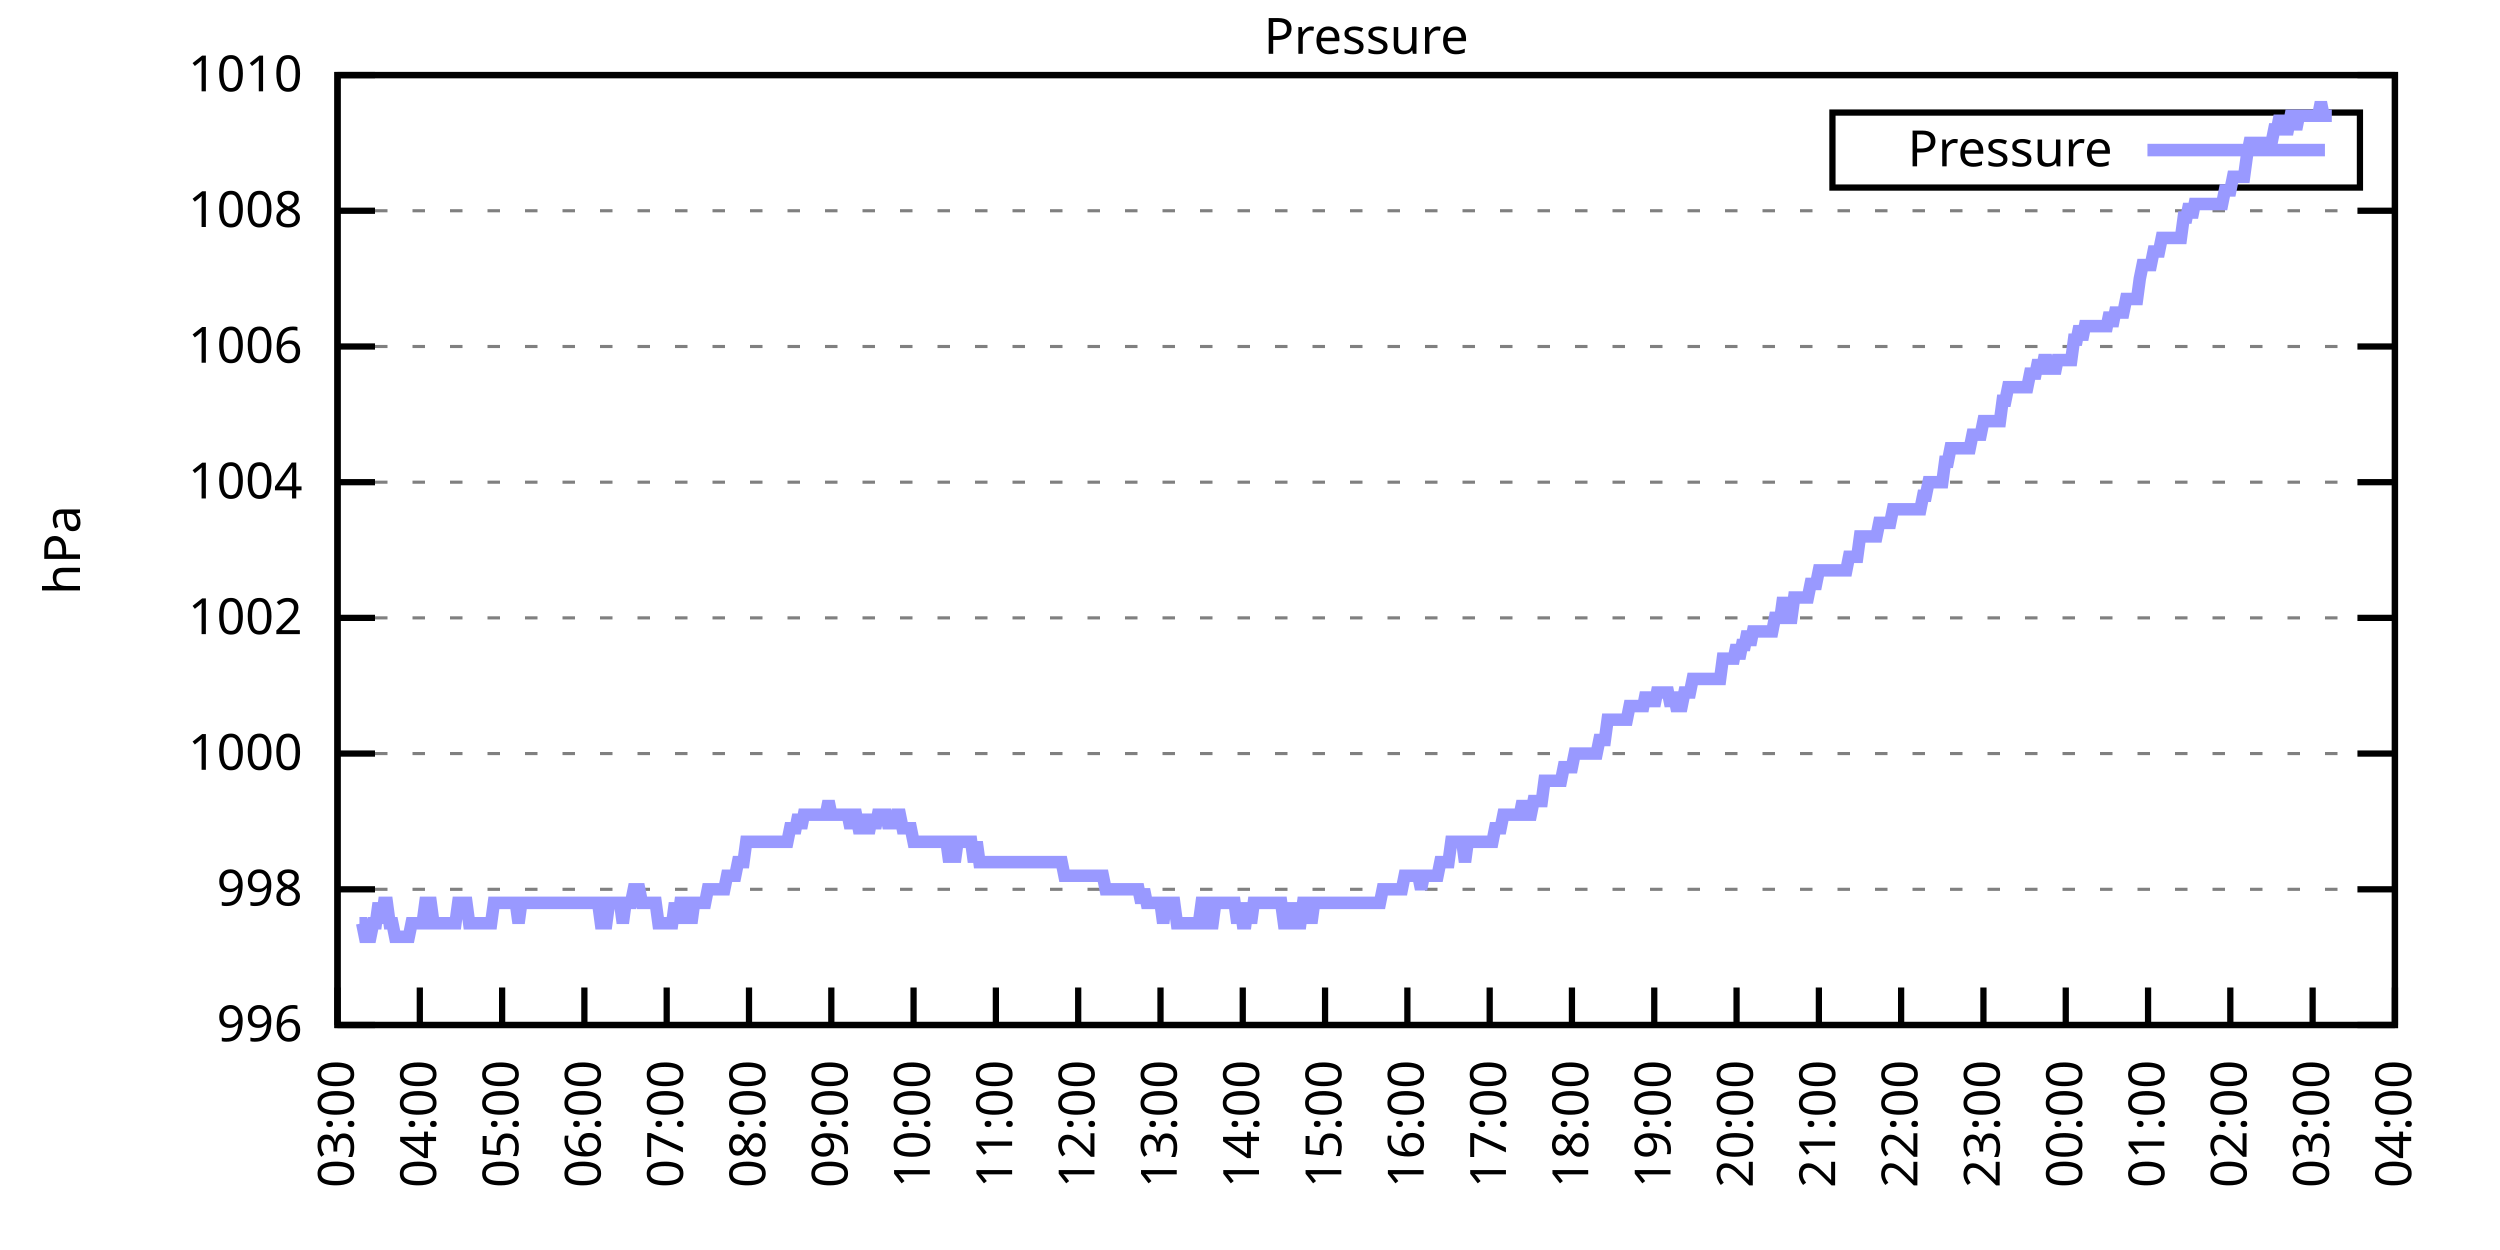
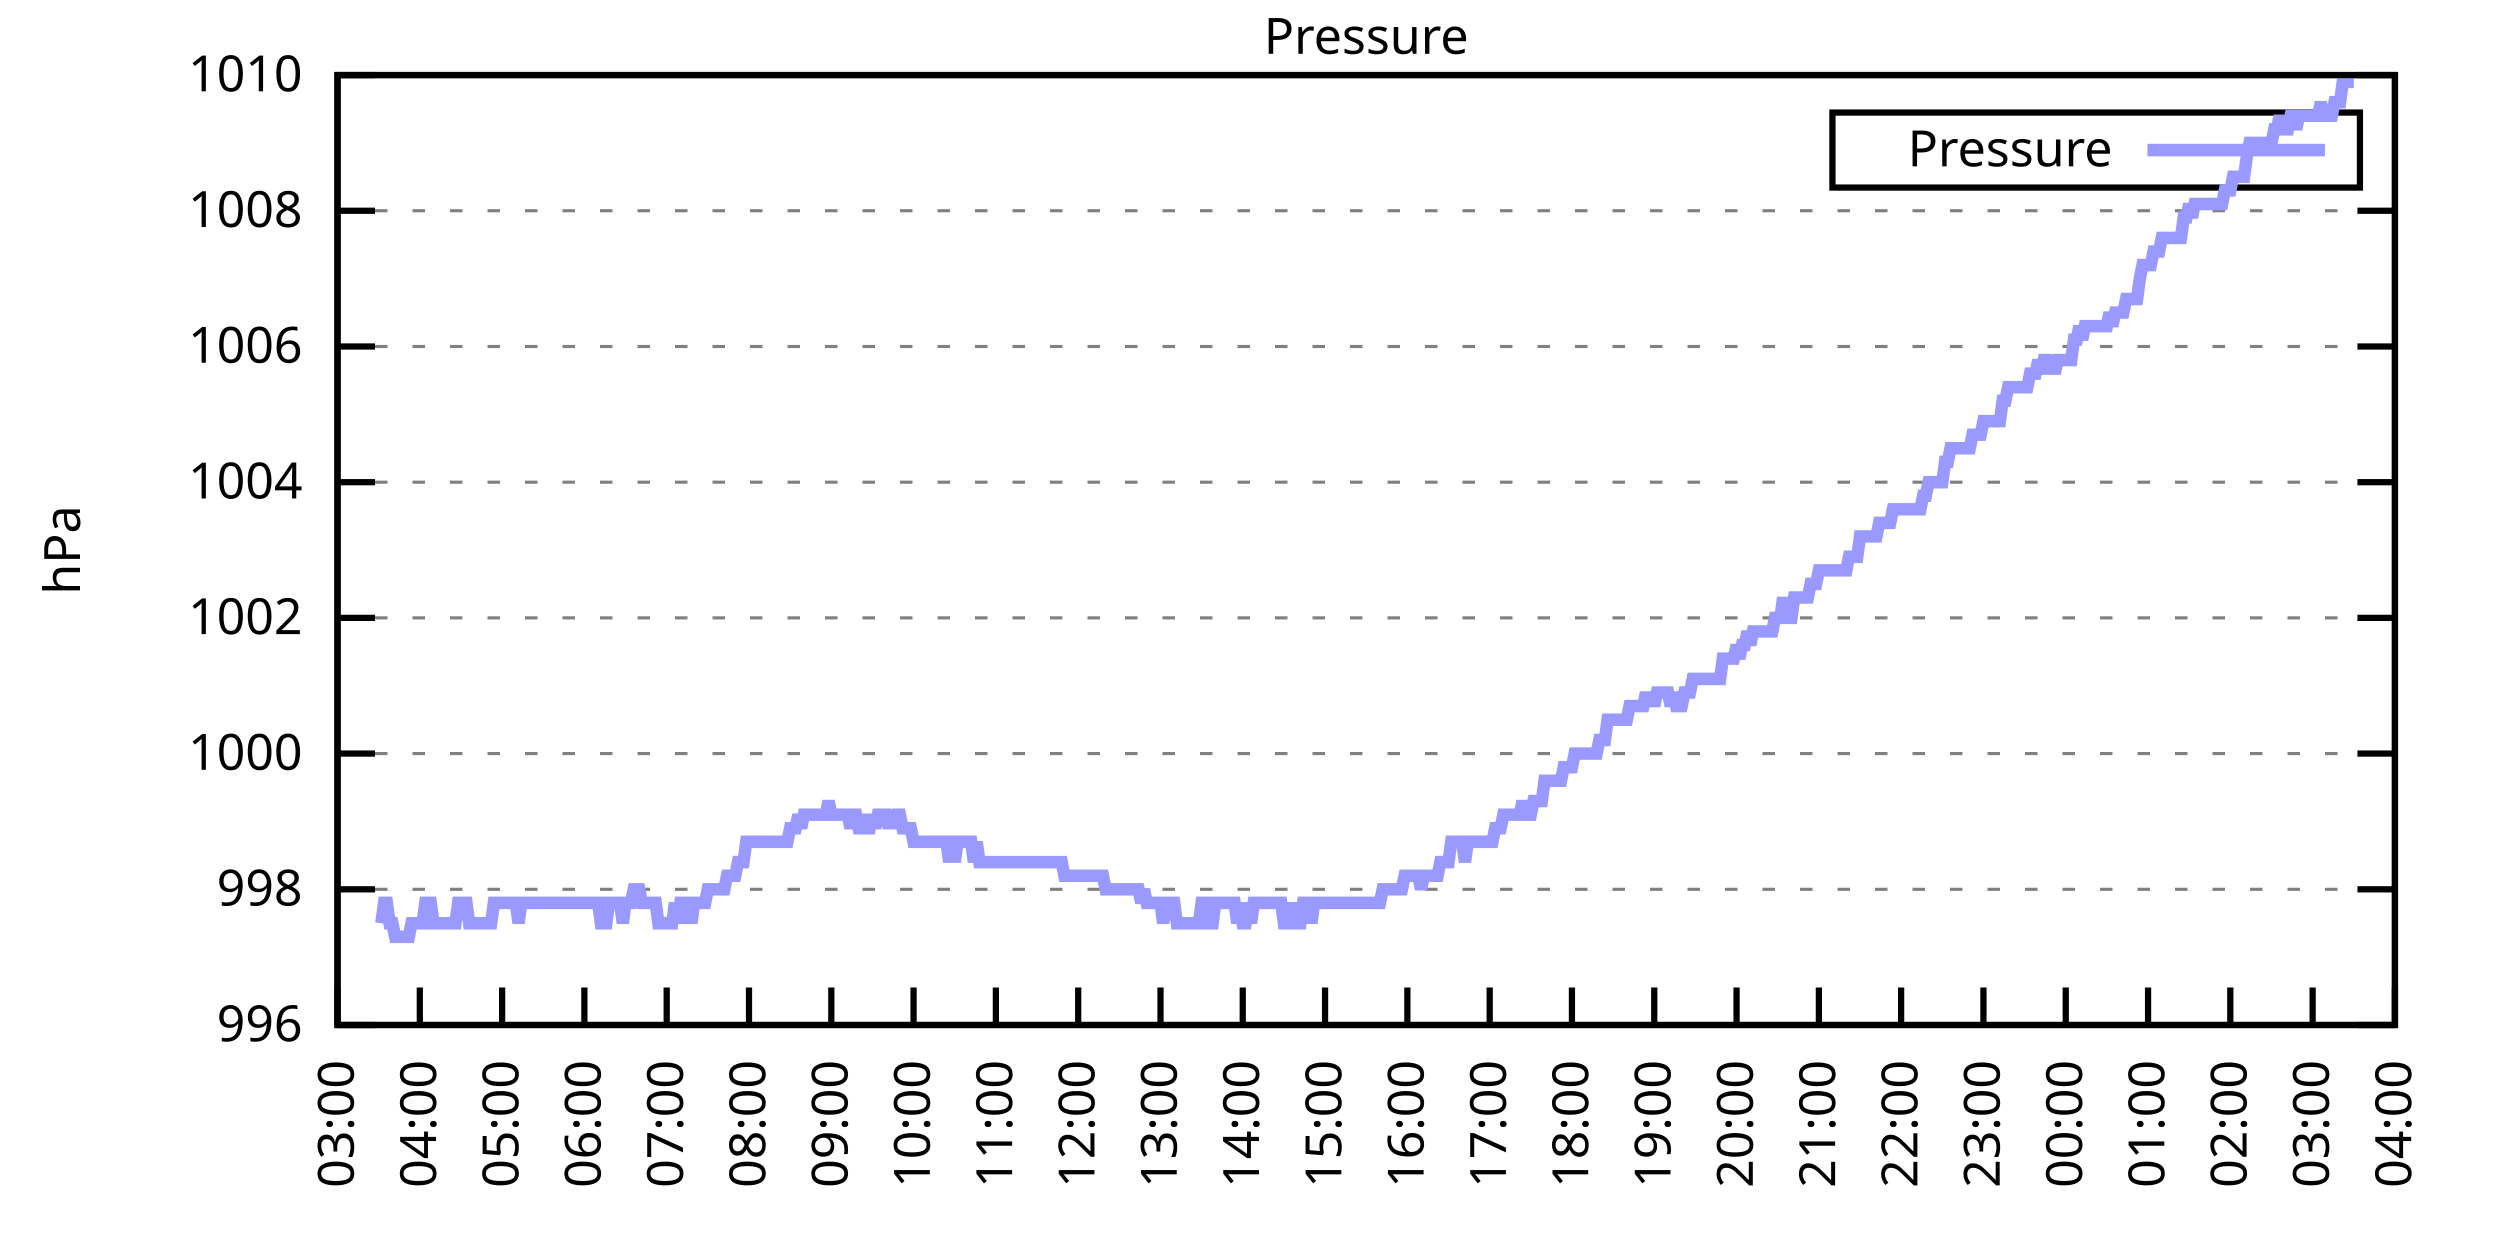
<svg xmlns="http://www.w3.org/2000/svg" xmlns:xlink="http://www.w3.org/1999/xlink" width="400" height="200" viewBox="0 0 400 200">
  <g id="gnuplot_canvas">
    <rect x="0" y="0" width="400" height="200" fill="none" />
    <defs>
      <circle id="gpDot" r="0.5" stroke-width="0.5" stroke="currentColor" />
      <path id="gpPt0" stroke-width="0.333" stroke="currentColor" d="M-1,0 h2 M0,-1 v2" />
      <path id="gpPt1" stroke-width="0.333" stroke="currentColor" d="M-1,-1 L1,1 M1,-1 L-1,1" />
      <path id="gpPt2" stroke-width="0.333" stroke="currentColor" d="M-1,0 L1,0 M0,-1 L0,1 M-1,-1 L1,1 M-1,1 L1,-1" />
      <rect id="gpPt3" stroke-width="0.333" stroke="currentColor" x="-1" y="-1" width="2" height="2" />
      <rect id="gpPt4" stroke-width="0.333" stroke="currentColor" fill="currentColor" x="-1" y="-1" width="2" height="2" />
      <circle id="gpPt5" stroke-width="0.333" stroke="currentColor" cx="0" cy="0" r="1" />
      <use xlink:href="#gpPt5" id="gpPt6" fill="currentColor" stroke="none" />
      <path id="gpPt7" stroke-width="0.333" stroke="currentColor" d="M0,-1.33 L-1.33,0.67 L1.33,0.67 z" />
      <use xlink:href="#gpPt7" id="gpPt8" fill="currentColor" stroke="none" />
      <use xlink:href="#gpPt7" id="gpPt9" stroke="currentColor" transform="rotate(180)" />
      <use xlink:href="#gpPt9" id="gpPt10" fill="currentColor" stroke="none" />
      <use xlink:href="#gpPt3" id="gpPt11" stroke="currentColor" transform="rotate(45)" />
      <use xlink:href="#gpPt11" id="gpPt12" fill="currentColor" stroke="none" />
      <path id="gpPt13" stroke-width="0.333" stroke="currentColor" d="M0,1.330 L1.265,0.411 L0.782,-1.067 L-0.782,-1.076 L-1.265,0.411 z" />
      <use xlink:href="#gpPt13" id="gpPt14" fill="currentColor" stroke="none" />
      <filter id="textbox" filterUnits="objectBoundingBox" x="0" y="0" height="1" width="1">
        <feFlood flood-color="white" flood-opacity="1" result="bgnd" />
        <feComposite in="SourceGraphic" in2="bgnd" operator="atop" />
      </filter>
      <filter id="greybox" filterUnits="objectBoundingBox" x="0" y="0" height="1" width="1">
        <feFlood flood-color="lightgrey" flood-opacity="1" result="grey" />
        <feComposite in="SourceGraphic" in2="grey" operator="atop" />
      </filter>
    </defs>
    <g fill="none" color="white" stroke="currentColor" stroke-width="1.00" stroke-linecap="butt" stroke-linejoin="miter">
</g>
    <g fill="none" color="black" stroke="currentColor" stroke-width="1.00" stroke-linecap="butt" stroke-linejoin="miter">
      <g stroke="none" shape-rendering="crispEdges">
        <polygon fill="rgb(255, 255, 255)" points="54.00,164.00 383.18,164.00 383.18,12.02 54.00,12.02 " />
      </g>
    </g>
    <g fill="none" color="black" stroke="currentColor" stroke-width="1.00" stroke-linecap="butt" stroke-linejoin="miter">
</g>
    <g fill="none" color="black" stroke="black" stroke-width="0.50" stroke-linecap="butt" stroke-linejoin="miter">
</g>
    <g fill="none" color="gray" stroke="currentColor" stroke-width="0.50" stroke-linecap="butt" stroke-linejoin="miter">
      <path stroke="gray" stroke-dasharray="2,4" class="gridline" d="M54.00,164.00 L383.19,164.00  " />
    </g>
    <g fill="none" color="gray" stroke="gray" stroke-width="1.00" stroke-linecap="butt" stroke-linejoin="miter">
</g>
    <g fill="none" color="black" stroke="currentColor" stroke-width="1.00" stroke-linecap="butt" stroke-linejoin="miter">
      <path stroke="black" d="M54.00,164.00 L60.00,164.00 M383.19,164.00 L377.19,164.00  " />
      <g transform="translate(48.40,166.60)" stroke="none" fill="black" font-family="Sans" font-size="8.00" text-anchor="end">
        <text>
          <tspan font-family="Sans"> 996</tspan>
        </text>
      </g>
    </g>
    <g fill="none" color="black" stroke="currentColor" stroke-width="1.00" stroke-linecap="butt" stroke-linejoin="miter">
</g>
    <g fill="none" color="black" stroke="black" stroke-width="0.50" stroke-linecap="butt" stroke-linejoin="miter">
</g>
    <g fill="none" color="gray" stroke="currentColor" stroke-width="0.50" stroke-linecap="butt" stroke-linejoin="miter">
      <path stroke="gray" stroke-dasharray="2,4" class="gridline" d="M54.00,142.29 L383.19,142.29  " />
    </g>
    <g fill="none" color="gray" stroke="gray" stroke-width="1.00" stroke-linecap="butt" stroke-linejoin="miter">
</g>
    <g fill="none" color="black" stroke="currentColor" stroke-width="1.00" stroke-linecap="butt" stroke-linejoin="miter">
      <path stroke="black" d="M54.00,142.29 L60.00,142.29 M383.19,142.29 L377.19,142.29  " />
      <g transform="translate(48.40,144.89)" stroke="none" fill="black" font-family="Sans" font-size="8.00" text-anchor="end">
        <text>
          <tspan font-family="Sans"> 998</tspan>
        </text>
      </g>
    </g>
    <g fill="none" color="black" stroke="currentColor" stroke-width="1.00" stroke-linecap="butt" stroke-linejoin="miter">
</g>
    <g fill="none" color="black" stroke="black" stroke-width="0.50" stroke-linecap="butt" stroke-linejoin="miter">
</g>
    <g fill="none" color="gray" stroke="currentColor" stroke-width="0.50" stroke-linecap="butt" stroke-linejoin="miter">
      <path stroke="gray" stroke-dasharray="2,4" class="gridline" d="M54.00,120.57 L383.19,120.57  " />
    </g>
    <g fill="none" color="gray" stroke="gray" stroke-width="1.00" stroke-linecap="butt" stroke-linejoin="miter">
</g>
    <g fill="none" color="black" stroke="currentColor" stroke-width="1.00" stroke-linecap="butt" stroke-linejoin="miter">
      <path stroke="black" d="M54.00,120.57 L60.00,120.57 M383.19,120.57 L377.19,120.57  " />
      <g transform="translate(48.40,123.17)" stroke="none" fill="black" font-family="Sans" font-size="8.00" text-anchor="end">
        <text>
          <tspan font-family="Sans"> 1000</tspan>
        </text>
      </g>
    </g>
    <g fill="none" color="black" stroke="currentColor" stroke-width="1.00" stroke-linecap="butt" stroke-linejoin="miter">
</g>
    <g fill="none" color="black" stroke="black" stroke-width="0.50" stroke-linecap="butt" stroke-linejoin="miter">
</g>
    <g fill="none" color="gray" stroke="currentColor" stroke-width="0.50" stroke-linecap="butt" stroke-linejoin="miter">
      <path stroke="gray" stroke-dasharray="2,4" class="gridline" d="M54.00,98.86 L383.19,98.86  " />
    </g>
    <g fill="none" color="gray" stroke="gray" stroke-width="1.00" stroke-linecap="butt" stroke-linejoin="miter">
</g>
    <g fill="none" color="black" stroke="currentColor" stroke-width="1.00" stroke-linecap="butt" stroke-linejoin="miter">
      <path stroke="black" d="M54.00,98.86 L60.00,98.86 M383.19,98.86 L377.19,98.86  " />
      <g transform="translate(48.40,101.46)" stroke="none" fill="black" font-family="Sans" font-size="8.00" text-anchor="end">
        <text>
          <tspan font-family="Sans"> 1002</tspan>
        </text>
      </g>
    </g>
    <g fill="none" color="black" stroke="currentColor" stroke-width="1.00" stroke-linecap="butt" stroke-linejoin="miter">
</g>
    <g fill="none" color="black" stroke="black" stroke-width="0.50" stroke-linecap="butt" stroke-linejoin="miter">
</g>
    <g fill="none" color="gray" stroke="currentColor" stroke-width="0.50" stroke-linecap="butt" stroke-linejoin="miter">
      <path stroke="gray" stroke-dasharray="2,4" class="gridline" d="M54.00,77.15 L383.19,77.15  " />
    </g>
    <g fill="none" color="gray" stroke="gray" stroke-width="1.00" stroke-linecap="butt" stroke-linejoin="miter">
</g>
    <g fill="none" color="black" stroke="currentColor" stroke-width="1.00" stroke-linecap="butt" stroke-linejoin="miter">
      <path stroke="black" d="M54.00,77.15 L60.00,77.15 M383.19,77.15 L377.19,77.15  " />
      <g transform="translate(48.40,79.75)" stroke="none" fill="black" font-family="Sans" font-size="8.00" text-anchor="end">
        <text>
          <tspan font-family="Sans"> 1004</tspan>
        </text>
      </g>
    </g>
    <g fill="none" color="black" stroke="currentColor" stroke-width="1.00" stroke-linecap="butt" stroke-linejoin="miter">
</g>
    <g fill="none" color="black" stroke="black" stroke-width="0.50" stroke-linecap="butt" stroke-linejoin="miter">
</g>
    <g fill="none" color="gray" stroke="currentColor" stroke-width="0.50" stroke-linecap="butt" stroke-linejoin="miter">
      <path stroke="gray" stroke-dasharray="2,4" class="gridline" d="M54.00,55.44 L383.19,55.44  " />
    </g>
    <g fill="none" color="gray" stroke="gray" stroke-width="1.00" stroke-linecap="butt" stroke-linejoin="miter">
</g>
    <g fill="none" color="black" stroke="currentColor" stroke-width="1.00" stroke-linecap="butt" stroke-linejoin="miter">
      <path stroke="black" d="M54.00,55.44 L60.00,55.44 M383.19,55.44 L377.19,55.44  " />
      <g transform="translate(48.40,58.04)" stroke="none" fill="black" font-family="Sans" font-size="8.00" text-anchor="end">
        <text>
          <tspan font-family="Sans"> 1006</tspan>
        </text>
      </g>
    </g>
    <g fill="none" color="black" stroke="currentColor" stroke-width="1.00" stroke-linecap="butt" stroke-linejoin="miter">
</g>
    <g fill="none" color="black" stroke="black" stroke-width="0.50" stroke-linecap="butt" stroke-linejoin="miter">
</g>
    <g fill="none" color="gray" stroke="currentColor" stroke-width="0.50" stroke-linecap="butt" stroke-linejoin="miter">
      <path stroke="gray" stroke-dasharray="2,4" class="gridline" d="M54.00,33.72 L383.19,33.72  " />
    </g>
    <g fill="none" color="gray" stroke="gray" stroke-width="1.00" stroke-linecap="butt" stroke-linejoin="miter">
</g>
    <g fill="none" color="black" stroke="currentColor" stroke-width="1.00" stroke-linecap="butt" stroke-linejoin="miter">
      <path stroke="black" d="M54.00,33.72 L60.00,33.72 M383.19,33.72 L377.19,33.72  " />
      <g transform="translate(48.40,36.32)" stroke="none" fill="black" font-family="Sans" font-size="8.00" text-anchor="end">
        <text>
          <tspan font-family="Sans"> 1008</tspan>
        </text>
      </g>
    </g>
    <g fill="none" color="black" stroke="currentColor" stroke-width="1.00" stroke-linecap="butt" stroke-linejoin="miter">
</g>
    <g fill="none" color="black" stroke="black" stroke-width="0.50" stroke-linecap="butt" stroke-linejoin="miter">
</g>
    <g fill="none" color="gray" stroke="currentColor" stroke-width="0.50" stroke-linecap="butt" stroke-linejoin="miter">
      <path stroke="gray" stroke-dasharray="2,4" class="gridline" d="M54.00,12.01 L383.19,12.01  " />
    </g>
    <g fill="none" color="gray" stroke="gray" stroke-width="1.00" stroke-linecap="butt" stroke-linejoin="miter">
</g>
    <g fill="none" color="black" stroke="currentColor" stroke-width="1.00" stroke-linecap="butt" stroke-linejoin="miter">
      <path stroke="black" d="M54.00,12.01 L60.00,12.01 M383.19,12.01 L377.19,12.01  " />
      <g transform="translate(48.40,14.61)" stroke="none" fill="black" font-family="Sans" font-size="8.00" text-anchor="end">
        <text>
          <tspan font-family="Sans"> 1010</tspan>
        </text>
      </g>
    </g>
    <g fill="none" color="black" stroke="currentColor" stroke-width="1.00" stroke-linecap="butt" stroke-linejoin="miter">
      <path stroke="black" d="M54.00,164.00 L54.00,158.00  " />
      <g transform="translate(56.60,169.60) rotate(270.00)" stroke="none" fill="black" font-family="Sans" font-size="8.00" text-anchor="end">
        <text>
          <tspan font-family="Sans">03:00</tspan>
        </text>
      </g>
    </g>
    <g fill="none" color="black" stroke="currentColor" stroke-width="1.00" stroke-linecap="butt" stroke-linejoin="miter">
      <path stroke="black" d="M67.17,164.00 L67.17,158.00  " />
      <g transform="translate(69.77,169.60) rotate(270.00)" stroke="none" fill="black" font-family="Sans" font-size="8.00" text-anchor="end">
        <text>
          <tspan font-family="Sans">04:00</tspan>
        </text>
      </g>
    </g>
    <g fill="none" color="black" stroke="currentColor" stroke-width="1.00" stroke-linecap="butt" stroke-linejoin="miter">
      <path stroke="black" d="M80.34,164.00 L80.34,158.00  " />
      <g transform="translate(82.94,169.60) rotate(270.00)" stroke="none" fill="black" font-family="Sans" font-size="8.00" text-anchor="end">
        <text>
          <tspan font-family="Sans">05:00</tspan>
        </text>
      </g>
    </g>
    <g fill="none" color="black" stroke="currentColor" stroke-width="1.00" stroke-linecap="butt" stroke-linejoin="miter">
      <path stroke="black" d="M93.50,164.00 L93.50,158.00  " />
      <g transform="translate(96.10,169.60) rotate(270.00)" stroke="none" fill="black" font-family="Sans" font-size="8.00" text-anchor="end">
        <text>
          <tspan font-family="Sans">06:00</tspan>
        </text>
      </g>
    </g>
    <g fill="none" color="black" stroke="currentColor" stroke-width="1.00" stroke-linecap="butt" stroke-linejoin="miter">
      <path stroke="black" d="M106.67,164.00 L106.67,158.00  " />
      <g transform="translate(109.27,169.60) rotate(270.00)" stroke="none" fill="black" font-family="Sans" font-size="8.00" text-anchor="end">
        <text>
          <tspan font-family="Sans">07:00</tspan>
        </text>
      </g>
    </g>
    <g fill="none" color="black" stroke="currentColor" stroke-width="1.00" stroke-linecap="butt" stroke-linejoin="miter">
      <path stroke="black" d="M119.84,164.00 L119.84,158.00  " />
      <g transform="translate(122.44,169.60) rotate(270.00)" stroke="none" fill="black" font-family="Sans" font-size="8.00" text-anchor="end">
        <text>
          <tspan font-family="Sans">08:00</tspan>
        </text>
      </g>
    </g>
    <g fill="none" color="black" stroke="currentColor" stroke-width="1.00" stroke-linecap="butt" stroke-linejoin="miter">
      <path stroke="black" d="M133.01,164.00 L133.01,158.00  " />
      <g transform="translate(135.61,169.60) rotate(270.00)" stroke="none" fill="black" font-family="Sans" font-size="8.00" text-anchor="end">
        <text>
          <tspan font-family="Sans">09:00</tspan>
        </text>
      </g>
    </g>
    <g fill="none" color="black" stroke="currentColor" stroke-width="1.00" stroke-linecap="butt" stroke-linejoin="miter">
      <path stroke="black" d="M146.17,164.00 L146.17,158.00  " />
      <g transform="translate(148.77,169.60) rotate(270.00)" stroke="none" fill="black" font-family="Sans" font-size="8.00" text-anchor="end">
        <text>
          <tspan font-family="Sans">10:00</tspan>
        </text>
      </g>
    </g>
    <g fill="none" color="black" stroke="currentColor" stroke-width="1.00" stroke-linecap="butt" stroke-linejoin="miter">
      <path stroke="black" d="M159.34,164.00 L159.34,158.00  " />
      <g transform="translate(161.94,169.60) rotate(270.00)" stroke="none" fill="black" font-family="Sans" font-size="8.00" text-anchor="end">
        <text>
          <tspan font-family="Sans">11:00</tspan>
        </text>
      </g>
    </g>
    <g fill="none" color="black" stroke="currentColor" stroke-width="1.00" stroke-linecap="butt" stroke-linejoin="miter">
      <path stroke="black" d="M172.51,164.00 L172.51,158.00  " />
      <g transform="translate(175.11,169.60) rotate(270.00)" stroke="none" fill="black" font-family="Sans" font-size="8.00" text-anchor="end">
        <text>
          <tspan font-family="Sans">12:00</tspan>
        </text>
      </g>
    </g>
    <g fill="none" color="black" stroke="currentColor" stroke-width="1.00" stroke-linecap="butt" stroke-linejoin="miter">
      <path stroke="black" d="M185.68,164.00 L185.68,158.00  " />
      <g transform="translate(188.28,169.60) rotate(270.00)" stroke="none" fill="black" font-family="Sans" font-size="8.00" text-anchor="end">
        <text>
          <tspan font-family="Sans">13:00</tspan>
        </text>
      </g>
    </g>
    <g fill="none" color="black" stroke="currentColor" stroke-width="1.00" stroke-linecap="butt" stroke-linejoin="miter">
      <path stroke="black" d="M198.84,164.00 L198.84,158.00  " />
      <g transform="translate(201.44,169.60) rotate(270.00)" stroke="none" fill="black" font-family="Sans" font-size="8.00" text-anchor="end">
        <text>
          <tspan font-family="Sans">14:00</tspan>
        </text>
      </g>
    </g>
    <g fill="none" color="black" stroke="currentColor" stroke-width="1.00" stroke-linecap="butt" stroke-linejoin="miter">
      <path stroke="black" d="M212.01,164.00 L212.01,158.00  " />
      <g transform="translate(214.61,169.60) rotate(270.00)" stroke="none" fill="black" font-family="Sans" font-size="8.00" text-anchor="end">
        <text>
          <tspan font-family="Sans">15:00</tspan>
        </text>
      </g>
    </g>
    <g fill="none" color="black" stroke="currentColor" stroke-width="1.00" stroke-linecap="butt" stroke-linejoin="miter">
      <path stroke="black" d="M225.18,164.00 L225.18,158.00  " />
      <g transform="translate(227.78,169.60) rotate(270.00)" stroke="none" fill="black" font-family="Sans" font-size="8.00" text-anchor="end">
        <text>
          <tspan font-family="Sans">16:00</tspan>
        </text>
      </g>
    </g>
    <g fill="none" color="black" stroke="currentColor" stroke-width="1.00" stroke-linecap="butt" stroke-linejoin="miter">
      <path stroke="black" d="M238.35,164.00 L238.35,158.00  " />
      <g transform="translate(240.95,169.60) rotate(270.00)" stroke="none" fill="black" font-family="Sans" font-size="8.00" text-anchor="end">
        <text>
          <tspan font-family="Sans">17:00</tspan>
        </text>
      </g>
    </g>
    <g fill="none" color="black" stroke="currentColor" stroke-width="1.00" stroke-linecap="butt" stroke-linejoin="miter">
      <path stroke="black" d="M251.51,164.00 L251.51,158.00  " />
      <g transform="translate(254.11,169.60) rotate(270.00)" stroke="none" fill="black" font-family="Sans" font-size="8.00" text-anchor="end">
        <text>
          <tspan font-family="Sans">18:00</tspan>
        </text>
      </g>
    </g>
    <g fill="none" color="black" stroke="currentColor" stroke-width="1.00" stroke-linecap="butt" stroke-linejoin="miter">
      <path stroke="black" d="M264.68,164.00 L264.68,158.00  " />
      <g transform="translate(267.28,169.60) rotate(270.00)" stroke="none" fill="black" font-family="Sans" font-size="8.00" text-anchor="end">
        <text>
          <tspan font-family="Sans">19:00</tspan>
        </text>
      </g>
    </g>
    <g fill="none" color="black" stroke="currentColor" stroke-width="1.00" stroke-linecap="butt" stroke-linejoin="miter">
      <path stroke="black" d="M277.85,164.00 L277.85,158.00  " />
      <g transform="translate(280.45,169.60) rotate(270.00)" stroke="none" fill="black" font-family="Sans" font-size="8.00" text-anchor="end">
        <text>
          <tspan font-family="Sans">20:00</tspan>
        </text>
      </g>
    </g>
    <g fill="none" color="black" stroke="currentColor" stroke-width="1.00" stroke-linecap="butt" stroke-linejoin="miter">
      <path stroke="black" d="M291.02,164.00 L291.02,158.00  " />
      <g transform="translate(293.62,169.60) rotate(270.00)" stroke="none" fill="black" font-family="Sans" font-size="8.00" text-anchor="end">
        <text>
          <tspan font-family="Sans">21:00</tspan>
        </text>
      </g>
    </g>
    <g fill="none" color="black" stroke="currentColor" stroke-width="1.00" stroke-linecap="butt" stroke-linejoin="miter">
      <path stroke="black" d="M304.18,164.00 L304.18,158.00  " />
      <g transform="translate(306.78,169.60) rotate(270.00)" stroke="none" fill="black" font-family="Sans" font-size="8.00" text-anchor="end">
        <text>
          <tspan font-family="Sans">22:00</tspan>
        </text>
      </g>
    </g>
    <g fill="none" color="black" stroke="currentColor" stroke-width="1.00" stroke-linecap="butt" stroke-linejoin="miter">
      <path stroke="black" d="M317.35,164.00 L317.35,158.00  " />
      <g transform="translate(319.95,169.60) rotate(270.00)" stroke="none" fill="black" font-family="Sans" font-size="8.00" text-anchor="end">
        <text>
          <tspan font-family="Sans">23:00</tspan>
        </text>
      </g>
    </g>
    <g fill="none" color="black" stroke="currentColor" stroke-width="1.00" stroke-linecap="butt" stroke-linejoin="miter">
      <path stroke="black" d="M330.52,164.00 L330.52,158.00  " />
      <g transform="translate(333.12,169.60) rotate(270.00)" stroke="none" fill="black" font-family="Sans" font-size="8.00" text-anchor="end">
        <text>
          <tspan font-family="Sans">00:00</tspan>
        </text>
      </g>
    </g>
    <g fill="none" color="black" stroke="currentColor" stroke-width="1.00" stroke-linecap="butt" stroke-linejoin="miter">
      <path stroke="black" d="M343.69,164.00 L343.69,158.00  " />
      <g transform="translate(346.29,169.60) rotate(270.00)" stroke="none" fill="black" font-family="Sans" font-size="8.00" text-anchor="end">
        <text>
          <tspan font-family="Sans">01:00</tspan>
        </text>
      </g>
    </g>
    <g fill="none" color="black" stroke="currentColor" stroke-width="1.00" stroke-linecap="butt" stroke-linejoin="miter">
      <path stroke="black" d="M356.85,164.00 L356.85,158.00  " />
      <g transform="translate(359.45,169.60) rotate(270.00)" stroke="none" fill="black" font-family="Sans" font-size="8.00" text-anchor="end">
        <text>
          <tspan font-family="Sans">02:00</tspan>
        </text>
      </g>
    </g>
    <g fill="none" color="black" stroke="currentColor" stroke-width="1.00" stroke-linecap="butt" stroke-linejoin="miter">
      <path stroke="black" d="M370.02,164.00 L370.02,158.00  " />
      <g transform="translate(372.62,169.60) rotate(270.00)" stroke="none" fill="black" font-family="Sans" font-size="8.00" text-anchor="end">
        <text>
          <tspan font-family="Sans">03:00</tspan>
        </text>
      </g>
    </g>
    <g fill="none" color="black" stroke="currentColor" stroke-width="1.00" stroke-linecap="butt" stroke-linejoin="miter">
      <path stroke="black" d="M383.19,164.00 L383.19,158.00  " />
      <g transform="translate(385.79,169.60) rotate(270.00)" stroke="none" fill="black" font-family="Sans" font-size="8.00" text-anchor="end">
        <text>
          <tspan font-family="Sans">04:00</tspan>
        </text>
      </g>
    </g>
    <g fill="none" color="black" stroke="currentColor" stroke-width="1.00" stroke-linecap="butt" stroke-linejoin="miter">
</g>
    <g fill="none" color="black" stroke="currentColor" stroke-width="1.00" stroke-linecap="butt" stroke-linejoin="miter">
      <path stroke="black" d="M54.00,12.01 L54.00,164.00 L383.19,164.00 L383.19,12.01 L54.00,12.01 Z  " />
    </g>
    <g fill="none" color="black" stroke="currentColor" stroke-width="1.00" stroke-linecap="butt" stroke-linejoin="miter">
</g>
    <g fill="none" color="black" stroke="currentColor" stroke-width="1.00" stroke-linecap="butt" stroke-linejoin="miter">
      <path stroke="black" d="M293.19,30.01 L293.19,18.01 L377.59,18.01 L377.59,30.01 L293.19,30.01 Z  " />
    </g>
    <g id="Pressure_plot_1">
      <g fill="none" color="white" stroke="black" stroke-width="2.00" stroke-linecap="butt" stroke-linejoin="miter">
</g>
      <g fill="none" color="black" stroke="currentColor" stroke-width="2.00" stroke-linecap="butt" stroke-linejoin="miter">
        <g transform="translate(337.99,26.61)" stroke="none" fill="black" font-family="Sans" font-size="8.00" text-anchor="end">
          <text>
            <tspan font-family="Sans">Pressure</tspan>
          </text>
        </g>
      </g>
      <g fill="none" color="black" stroke="currentColor" stroke-width="2.00" stroke-linecap="butt" stroke-linejoin="miter">
-         <path stroke="rgb(153, 153, 255)" d="M343.59,24.01 L371.99,24.01 M57.51,147.72 L57.95,147.72 L58.39,149.89 L58.83,149.89 L59.27,149.89 L59.71,147.72   L60.14,147.72 L60.58,144.46 L61.02,147.72 L61.46,144.46 L61.90,144.46 L62.34,147.72 L62.78,147.72 L63.22,149.89   L63.66,149.89 L64.10,149.89 L64.53,149.89 L64.97,149.89 L65.41,149.89 L65.85,147.72 L66.29,147.72 L66.73,147.72   L67.17,147.72 L67.61,147.72 L68.05,144.46 L68.48,144.46 L68.92,144.46 L69.36,147.72 L69.80,147.72 L70.24,147.72   L70.68,147.72 L71.12,147.72 L71.56,147.72 L72.00,147.72 L72.43,147.72 L72.87,147.72 L73.31,144.46 L73.75,144.46   L74.19,144.46 L74.63,144.46 L75.07,147.72 L75.51,147.72 L75.95,147.72 L76.38,147.72 L76.82,147.72 L77.26,147.72   L77.70,147.72 L78.14,147.72 L78.58,147.72 L79.02,144.46 L79.46,144.46 L79.90,144.46 L80.34,144.46 L80.77,144.46   L81.21,144.46 L81.65,144.46 L82.09,144.46 L82.53,144.46 L82.97,147.72 L83.41,144.46 L83.85,144.46 L84.29,144.46   L84.72,144.46 L85.16,144.46 L85.60,144.46 L86.04,144.46 L86.48,144.46 L86.92,144.46 L87.36,144.46 L87.80,144.46   L88.24,144.46 L88.67,144.46 L89.11,144.46 L89.55,144.46 L89.99,144.46 L90.43,144.46 L90.87,144.46 L91.31,144.46   L91.75,144.46 L92.19,144.46 L92.62,144.46 L93.06,144.46 L93.50,144.46 L93.94,144.46 L94.38,144.46 L94.82,144.46   L95.26,144.46 L95.70,144.46 L96.14,147.72 L96.58,147.72 L97.01,147.72 L97.45,144.46 L97.89,144.46 L98.33,144.46   L98.77,144.46 L99.21,144.46 L99.65,147.72 L100.09,144.46 L100.53,144.46 L100.96,144.46 L101.40,142.29 L101.84,142.29   L102.28,142.29 L102.72,144.46 L103.16,144.46 L103.60,144.46 L104.04,144.46 L104.48,144.46 L104.91,144.46 L105.35,147.72   L105.79,147.72 L106.23,147.72 L106.67,147.72 L107.11,147.72 L107.55,147.72 L107.99,144.46 L108.43,147.72 L108.87,144.46   L109.30,144.46 L109.74,147.72 L110.18,144.46 L110.62,147.72 L111.06,144.46 L111.50,144.46 L111.94,144.46 L112.38,144.46   L112.82,144.46 L113.25,142.29 L113.69,142.29 L114.13,142.29 L114.57,142.29 L115.01,142.29 L115.45,142.29 L115.89,142.29   L116.33,140.12 L116.77,140.12 L117.20,140.12 L117.64,140.12 L118.08,137.94 L118.52,137.94 L118.96,137.94 L119.40,134.69   L119.84,134.69 L120.28,134.69 L120.72,134.69 L121.15,134.69 L121.59,134.69 L122.03,134.69 L122.47,134.69 L122.91,134.69   L123.35,134.69 L123.79,134.69 L124.23,134.69 L124.67,134.69 L125.11,134.69 L125.54,134.69 L125.98,134.69 L126.42,132.52   L126.86,132.52 L127.30,132.52 L127.74,130.35 L128.18,132.52 L128.62,130.35 L129.06,130.35 L129.49,130.35 L129.93,130.35   L130.37,130.35 L130.81,130.35 L131.25,130.35 L131.69,130.35 L132.13,130.35 L132.57,128.17 L133.01,130.35 L133.44,130.35   L133.88,130.35 L134.32,130.35 L134.76,130.35 L135.20,130.35 L135.64,130.35 L136.08,132.52 L136.52,130.35 L136.96,130.35   L137.39,132.52 L137.83,132.52 L138.27,130.35 L138.71,132.52 L139.15,132.52 L139.59,130.35 L140.03,132.52 L140.47,130.35   L140.91,130.35 L141.35,130.35 L141.78,130.35 L142.22,132.52 L142.66,130.35 L143.10,132.52 L143.54,130.35 L143.98,130.35   L144.42,132.52 L144.86,132.52 L145.30,132.52 L145.73,132.52 L146.17,134.69 L146.61,134.69 L147.05,134.69 L147.49,134.69   L147.93,134.69 L148.37,134.69 L148.81,134.69 L149.25,134.69 L149.68,134.69 L150.12,134.69 L150.56,134.69 L151.00,134.69   L151.44,134.69 L151.88,137.94 L152.32,134.69 L152.76,137.94 L153.20,134.69 L153.63,134.69 L154.07,134.69 L154.51,134.69   L154.95,134.69 L155.39,134.69 L155.83,137.94 L156.27,134.69 L156.71,137.94 L157.15,137.94 L157.59,137.94 L158.02,137.94   L158.46,137.94 L158.90,137.94 L159.34,137.94 L159.78,137.94 L160.22,137.94 L160.66,137.94 L161.10,137.94 L161.54,137.94   L161.97,137.94 L162.41,137.94 L162.85,137.94 L163.29,137.94 L163.73,137.94 L164.17,137.94 L164.61,137.94 L165.05,137.94   L165.49,137.94 L165.92,137.94 L166.36,137.94 L166.80,137.94 L167.24,137.94 L167.68,137.94 L168.12,137.94 L168.56,137.94   L169.00,137.94 L169.44,137.94 L169.87,137.94 L170.31,140.12 L170.75,140.12 L171.19,140.12 L171.63,140.12 L172.07,140.12   L172.51,140.12 L172.95,140.12 L173.39,140.12 L173.83,140.12 L174.26,140.12 L174.70,140.12 L175.14,140.12 L175.58,140.12   L176.02,140.12 L176.46,140.12 L176.90,142.29 L177.34,142.29 L177.78,142.29 L178.21,142.29 L178.65,142.29 L179.09,142.29   L179.53,142.29 L179.97,142.29 L180.41,142.29 L180.85,142.29 L181.29,142.29 L181.73,142.29 L182.16,142.29 L182.60,144.46   L183.04,142.29 L183.48,144.46 L183.92,144.46 L184.36,144.46 L184.80,144.46 L185.24,144.46 L185.68,144.46 L186.11,147.72   L186.55,144.46 L186.99,144.46 L187.43,144.46 L187.87,144.46 L188.31,147.72 L188.75,147.72 L189.19,147.72 L189.63,147.72   L190.07,147.72 L190.50,147.72 L190.94,147.72 L191.38,147.72 L191.82,147.72 L192.26,144.46 L192.70,144.46 L193.14,144.46   L193.58,147.72 L194.02,147.72 L194.45,144.46 L194.89,144.46 L195.33,144.46 L195.77,144.46 L196.21,144.46 L196.65,144.46   L197.09,144.46 L197.53,144.46 L197.97,147.72 L198.40,144.46 L198.84,147.72 L199.28,147.72 L199.72,144.46 L200.16,147.72   L200.60,144.46 L201.04,144.46 L201.48,144.46 L201.92,144.46 L202.35,144.46 L202.79,144.46 L203.23,144.46 L203.67,144.46   L204.11,144.46 L204.55,144.46 L204.99,144.46 L205.43,147.72 L205.87,147.72 L206.31,147.72 L206.74,144.46 L207.18,147.72   L207.62,147.72 L208.06,147.72 L208.50,144.46 L208.94,144.46 L209.38,144.46 L209.82,147.72 L210.26,144.46 L210.69,144.46   L211.13,144.46 L211.57,144.46 L212.01,144.46 L212.45,144.46 L212.89,144.46 L213.33,144.46 L213.77,144.46 L214.21,144.46   L214.64,144.46 L215.08,144.46 L215.52,144.46 L215.96,144.46 L216.40,144.46 L216.84,144.46 L217.28,144.46 L217.72,144.46   L218.16,144.46 L218.60,144.46 L219.03,144.46 L219.47,144.46 L219.91,144.46 L220.35,144.46 L220.79,144.46 L221.23,142.29   L221.67,142.29 L222.11,142.29 L222.55,142.29 L222.98,142.29 L223.42,142.29 L223.86,142.29 L224.30,142.29 L224.74,140.12   L225.18,140.12 L225.62,140.12 L226.06,140.12 L226.50,140.12 L226.93,140.12 L227.37,142.29 L227.81,140.12 L228.25,140.12   L228.69,140.12 L229.13,140.12 L229.57,140.12 L230.01,140.12 L230.45,137.94 L230.88,137.94 L231.32,137.94 L231.76,137.94   L232.20,134.69 L232.64,134.69 L233.08,134.69 L233.52,134.69 L233.96,134.69 L234.40,137.94 L234.84,134.69 L235.27,134.69   L235.71,134.69 L236.15,134.69 L236.59,134.69 L237.03,134.69 L237.47,134.69 L237.91,134.69 L238.35,134.69 L238.79,134.69   L239.22,132.52 L239.66,132.52 L240.10,132.52 L240.54,130.35 L240.98,130.35 L241.42,130.35 L241.86,130.35 L242.30,130.35   L242.74,130.35 L243.17,130.35 L243.61,128.17 L244.05,130.35 L244.49,130.35 L244.93,130.35 L245.37,128.17 L245.81,128.17   L246.25,128.17 L246.69,128.17 L247.12,124.92 L247.56,124.92 L248.00,124.92 L248.44,124.92 L248.88,124.92 L249.32,124.92   L249.76,124.92 L250.20,122.75 L250.64,122.75 L251.08,122.75 L251.51,122.75 L251.95,120.57 L252.39,120.57 L252.83,120.57   L253.27,120.57 L253.71,120.57 L254.15,120.57 L254.59,120.57 L255.03,120.57 L255.46,120.57 L255.90,118.40 L256.34,118.40   L256.78,118.40 L257.22,115.15 L257.66,115.15 L258.10,115.15 L258.54,115.15 L258.98,115.15 L259.41,115.15 L259.85,115.15   L260.29,115.15 L260.73,112.97 L261.17,112.97 L261.61,112.97 L262.05,112.97 L262.49,112.97 L262.93,112.97 L263.36,110.80   L263.80,112.97 L264.24,110.80 L264.68,112.97 L265.12,110.80 L265.56,110.80 L266.00,110.80 L266.44,110.80 L266.88,110.80   L267.32,112.97 L267.75,110.80 L268.19,112.97 L268.63,112.97 L269.07,112.97 L269.51,110.80 L269.95,110.80 L270.39,110.80   L270.83,108.63 L271.27,108.63 L271.70,108.63 L272.14,108.63 L272.58,108.63 L273.02,108.63 L273.46,108.63 L273.90,108.63   L274.34,108.63 L274.78,108.63 L275.22,108.63 L275.65,105.38 L276.09,105.38 L276.53,105.38 L276.97,105.38 L277.41,105.38   L277.85,103.20 L278.29,105.38 L278.73,103.20 L279.17,103.20 L279.60,101.03 L280.04,103.20 L280.48,101.03 L280.92,101.03   L281.36,101.03 L281.80,101.03 L282.24,101.03 L282.68,101.03 L283.12,101.03 L283.56,101.03 L283.99,98.86 L284.43,98.86   L284.87,98.86 L285.31,95.60 L285.75,98.86 L286.19,98.86 L286.63,98.86 L287.07,95.60 L287.51,95.60 L287.94,95.60   L288.38,95.60 L288.82,95.60 L289.26,95.60 L289.70,93.43 L290.14,93.43 L290.58,93.43 L291.02,91.26 L291.46,91.26   L291.89,91.26 L292.33,91.26 L292.77,91.26 L293.21,91.26 L293.65,91.26 L294.09,91.26 L294.53,91.26 L294.97,91.26   L295.41,91.26 L295.84,89.09 L296.28,89.09 L296.72,89.09 L297.16,89.09 L297.60,85.83 L298.04,85.83 L298.48,85.83   L298.92,85.83 L299.36,85.83 L299.80,85.83 L300.23,85.83 L300.67,83.66 L301.11,83.66 L301.55,83.66 L301.99,83.66   L302.43,83.66 L302.87,81.49 L303.31,81.49 L303.75,81.49 L304.18,81.49 L304.62,81.49 L305.06,81.49 L305.50,81.49   L305.94,81.49 L306.38,81.49 L306.82,81.49 L307.26,81.49 L307.70,79.32 L308.13,79.32 L308.57,77.15 L309.01,77.15   L309.45,77.15 L309.89,77.15 L310.33,77.15 L310.77,77.15 L311.21,73.89 L311.65,73.89 L312.08,71.72 L312.52,71.72   L312.96,71.72 L313.40,71.72 L313.84,71.72 L314.28,71.72 L314.72,71.72 L315.16,71.72 L315.60,69.55 L316.04,69.55   L316.47,69.55 L316.91,69.55 L317.35,67.38 L317.79,67.38 L318.23,67.38 L318.67,67.38 L319.11,67.38 L319.55,67.38   L319.99,67.38 L320.42,64.12 L320.86,64.12 L321.30,61.95 L321.74,61.95 L322.18,61.95 L322.62,61.95 L323.06,61.95   L323.50,61.95 L323.94,61.95 L324.37,61.95 L324.81,59.78 L325.25,59.78 L325.69,59.78 L326.13,57.61 L326.57,59.78   L327.01,57.61 L327.45,57.61 L327.89,59.78 L328.33,57.61 L328.76,59.78 L329.20,57.61 L329.64,57.61 L330.08,57.61   L330.52,57.61 L330.96,57.61 L331.40,57.61 L331.84,54.35 L332.28,54.35 L332.71,52.18 L333.15,54.35 L333.59,52.18   L334.03,52.18 L334.47,52.18 L334.91,52.18 L335.35,52.18 L335.79,52.18 L336.23,52.18 L336.66,52.18 L337.10,52.18   L337.54,50.01 L337.98,52.18 L338.42,50.01 L338.86,50.01 L339.30,50.01 L339.74,50.01 L340.18,47.84 L340.61,47.84   L341.05,47.84 L341.49,47.84 L341.93,47.84 L342.37,44.58 L342.81,42.41 L343.25,42.41 L343.69,42.41 L344.13,42.41   L344.57,40.24 L345.00,40.24 L345.44,40.24 L345.88,38.07 L346.32,38.07 L346.76,38.07 L347.20,38.07 L347.64,38.07   L348.08,38.07 L348.52,38.07 L348.95,38.07 L349.39,34.81 L349.83,34.81 L350.27,32.64 L350.71,34.81 L351.15,32.64   L351.59,32.64 L352.03,32.64 L352.47,32.64 L352.90,32.64 L353.34,32.64 L353.78,32.64 L354.22,32.64 L354.66,32.64   L355.10,32.64 L355.54,32.64 L355.98,30.47 L356.42,30.47 L356.85,30.47 L357.29,28.29 L357.73,28.29 L358.17,28.29   L358.61,28.29 L359.05,28.29 L359.49,25.04 L359.93,22.87 L360.37,22.87 L360.81,22.87 L361.24,22.87 L361.68,22.87   L362.12,22.87 L362.56,22.87 L363.00,22.87 L363.44,22.87 L363.88,20.70 L364.32,20.70 L364.76,18.52 L365.19,20.70   L365.63,20.70 L366.07,20.70 L366.51,18.52 L366.95,18.52 L367.39,20.70 L367.83,18.52 L368.27,18.52 L368.71,18.52   L369.14,18.52 L369.58,18.52 L370.02,18.52 L370.46,18.52 L370.90,18.52 L371.34,16.35 L371.78,18.52 L372.22,18.52   L372.66,18.52 L373.09,18.52  " />
+         <path stroke="rgb(153, 153, 255)" d="M343.59,24.01 L371.99,24.01 M61.02,147.72 L61.46,144.46 L61.90,144.46 L62.34,147.72 L62.78,147.72 L63.22,149.89   L63.66,149.89 L64.10,149.89 L64.53,149.89 L64.97,149.89 L65.41,149.89 L65.85,147.72 L66.29,147.72 L66.73,147.72   L67.17,147.72 L67.61,147.72 L68.05,144.46 L68.48,144.46 L68.92,144.46 L69.36,147.72 L69.80,147.72 L70.24,147.72   L70.68,147.72 L71.12,147.72 L71.56,147.72 L72.00,147.72 L72.43,147.72 L72.87,147.72 L73.31,144.46 L73.75,144.46   L74.19,144.46 L74.63,144.46 L75.07,147.72 L75.51,147.72 L75.95,147.72 L76.38,147.72 L76.82,147.72 L77.26,147.72   L77.70,147.72 L78.14,147.72 L78.58,147.72 L79.02,144.46 L79.46,144.46 L79.90,144.46 L80.34,144.46 L80.77,144.46   L81.21,144.46 L81.65,144.46 L82.09,144.46 L82.53,144.46 L82.97,147.72 L83.41,144.46 L83.85,144.46 L84.29,144.46   L84.72,144.46 L85.16,144.46 L85.60,144.46 L86.04,144.46 L86.48,144.46 L86.92,144.46 L87.36,144.46 L87.80,144.46   L88.24,144.46 L88.67,144.46 L89.11,144.46 L89.55,144.46 L89.99,144.46 L90.43,144.46 L90.87,144.46 L91.31,144.46   L91.75,144.46 L92.19,144.46 L92.62,144.46 L93.06,144.46 L93.50,144.46 L93.94,144.46 L94.38,144.46 L94.82,144.46   L95.26,144.46 L95.70,144.46 L96.14,147.72 L96.58,147.72 L97.01,147.72 L97.45,144.46 L97.89,144.46 L98.33,144.46   L98.77,144.46 L99.21,144.46 L99.65,147.72 L100.09,144.46 L100.53,144.46 L100.96,144.46 L101.40,142.29 L101.84,142.29   L102.28,142.29 L102.72,144.46 L103.16,144.46 L103.60,144.46 L104.04,144.46 L104.48,144.46 L104.91,144.46 L105.35,147.72   L105.79,147.72 L106.23,147.72 L106.67,147.72 L107.11,147.72 L107.55,147.72 L107.99,144.46 L108.43,147.72 L108.87,144.46   L109.30,144.46 L109.74,147.72 L110.18,144.46 L110.62,147.72 L111.06,144.46 L111.50,144.46 L111.94,144.46 L112.38,144.46   L112.82,144.46 L113.25,142.29 L113.69,142.29 L114.13,142.29 L114.57,142.29 L115.01,142.29 L115.45,142.29 L115.89,142.29   L116.33,140.12 L116.77,140.12 L117.20,140.12 L117.64,140.12 L118.08,137.94 L118.52,137.94 L118.96,137.94 L119.40,134.69   L119.84,134.69 L120.28,134.69 L120.72,134.69 L121.15,134.69 L121.59,134.69 L122.03,134.69 L122.47,134.69 L122.91,134.69   L123.35,134.69 L123.79,134.69 L124.23,134.69 L124.67,134.69 L125.11,134.69 L125.54,134.69 L125.98,134.69 L126.42,132.52   L126.86,132.52 L127.30,132.52 L127.74,130.35 L128.18,132.52 L128.62,130.35 L129.06,130.35 L129.49,130.35 L129.93,130.35   L130.37,130.35 L130.81,130.35 L131.25,130.35 L131.69,130.35 L132.13,130.35 L132.57,128.17 L133.01,130.35 L133.44,130.35   L133.88,130.35 L134.32,130.35 L134.76,130.35 L135.20,130.35 L135.64,130.35 L136.08,132.52 L136.52,130.35 L136.96,130.35   L137.39,132.52 L137.83,132.52 L138.27,130.35 L138.71,132.52 L139.15,132.52 L139.59,130.35 L140.03,132.52 L140.47,130.35   L140.91,130.35 L141.35,130.35 L141.78,130.35 L142.22,132.52 L142.66,130.35 L143.10,132.52 L143.54,130.35 L143.98,130.35   L144.42,132.52 L144.86,132.52 L145.30,132.52 L145.73,132.52 L146.17,134.69 L146.61,134.69 L147.05,134.69 L147.49,134.69   L147.93,134.69 L148.37,134.69 L148.81,134.69 L149.25,134.69 L149.68,134.69 L150.12,134.69 L150.56,134.69 L151.00,134.69   L151.44,134.69 L151.88,137.94 L152.32,134.69 L152.76,137.94 L153.20,134.69 L153.63,134.69 L154.07,134.69 L154.51,134.69   L154.95,134.69 L155.39,134.69 L155.83,137.94 L156.27,134.69 L156.71,137.94 L157.15,137.94 L157.59,137.94 L158.02,137.94   L158.46,137.94 L158.90,137.94 L159.34,137.94 L159.78,137.94 L160.22,137.94 L160.66,137.94 L161.10,137.94 L161.54,137.94   L161.97,137.94 L162.41,137.94 L162.85,137.94 L163.29,137.94 L163.73,137.94 L164.17,137.94 L164.61,137.94 L165.05,137.94   L165.49,137.94 L165.92,137.94 L166.36,137.94 L166.80,137.94 L167.24,137.94 L167.68,137.94 L168.12,137.94 L168.56,137.94   L169.00,137.94 L169.44,137.94 L169.87,137.94 L170.31,140.12 L170.75,140.12 L171.19,140.12 L171.63,140.12 L172.07,140.12   L172.51,140.12 L172.95,140.12 L173.39,140.12 L173.83,140.12 L174.26,140.12 L174.70,140.12 L175.14,140.12 L175.58,140.12   L176.02,140.12 L176.46,140.12 L176.90,142.29 L177.34,142.29 L177.78,142.29 L178.21,142.29 L178.65,142.29 L179.09,142.29   L179.53,142.29 L179.97,142.29 L180.41,142.29 L180.85,142.29 L181.29,142.29 L181.73,142.29 L182.16,142.29 L182.60,144.46   L183.04,142.29 L183.48,144.46 L183.92,144.46 L184.36,144.46 L184.80,144.46 L185.24,144.46 L185.68,144.46 L186.11,147.72   L186.55,144.46 L186.99,144.46 L187.43,144.46 L187.87,144.46 L188.31,147.72 L188.75,147.72 L189.19,147.72 L189.63,147.72   L190.07,147.72 L190.50,147.72 L190.94,147.72 L191.38,147.72 L191.82,147.72 L192.26,144.46 L192.70,144.46 L193.14,144.46   L193.58,147.72 L194.02,147.72 L194.45,144.46 L194.89,144.46 L195.33,144.46 L195.77,144.46 L196.21,144.46 L196.65,144.46   L197.09,144.46 L197.53,144.46 L197.97,147.72 L198.40,144.46 L198.84,147.72 L199.28,147.72 L199.72,144.46 L200.16,147.72   L200.60,144.46 L201.04,144.46 L201.48,144.46 L201.92,144.46 L202.35,144.46 L202.79,144.46 L203.23,144.46 L203.67,144.46   L204.11,144.46 L204.55,144.46 L204.99,144.46 L205.43,147.72 L205.87,147.72 L206.31,147.72 L206.74,144.46 L207.18,147.72   L207.62,147.72 L208.06,147.72 L208.50,144.46 L208.94,144.46 L209.38,144.46 L209.82,147.72 L210.26,144.46 L210.69,144.46   L211.13,144.46 L211.57,144.46 L212.01,144.46 L212.45,144.46 L212.89,144.46 L213.33,144.46 L213.77,144.46 L214.21,144.46   L214.64,144.46 L215.08,144.46 L215.52,144.46 L215.96,144.46 L216.40,144.46 L216.84,144.46 L217.28,144.46 L217.72,144.46   L218.16,144.46 L218.60,144.46 L219.03,144.46 L219.47,144.46 L219.91,144.46 L220.35,144.46 L220.79,144.46 L221.23,142.29   L221.67,142.29 L222.11,142.29 L222.55,142.29 L222.98,142.29 L223.42,142.29 L223.86,142.29 L224.30,142.29 L224.74,140.12   L225.18,140.12 L225.62,140.12 L226.06,140.12 L226.50,140.12 L226.93,140.12 L227.37,142.29 L227.81,140.12 L228.25,140.12   L228.69,140.12 L229.13,140.12 L229.57,140.12 L230.01,140.12 L230.45,137.94 L230.88,137.94 L231.32,137.94 L231.76,137.94   L232.20,134.69 L232.64,134.69 L233.08,134.69 L233.52,134.69 L233.96,134.69 L234.40,137.94 L234.84,134.69 L235.27,134.69   L235.71,134.69 L236.15,134.69 L236.59,134.69 L237.03,134.69 L237.47,134.69 L237.91,134.69 L238.35,134.69 L238.79,134.69   L239.22,132.52 L239.66,132.52 L240.10,132.52 L240.54,130.35 L240.98,130.35 L241.42,130.35 L241.86,130.35 L242.30,130.35   L242.74,130.35 L243.17,130.35 L243.61,128.17 L244.05,130.35 L244.49,130.35 L244.93,130.35 L245.37,128.17 L245.81,128.17   L246.25,128.17 L246.69,128.17 L247.12,124.92 L247.56,124.92 L248.00,124.92 L248.44,124.92 L248.88,124.92 L249.32,124.92   L249.76,124.92 L250.20,122.75 L250.64,122.75 L251.08,122.75 L251.51,122.75 L251.95,120.57 L252.39,120.57 L252.83,120.57   L253.27,120.57 L253.71,120.57 L254.15,120.57 L254.59,120.57 L255.03,120.57 L255.46,120.57 L255.90,118.40 L256.34,118.40   L256.78,118.40 L257.22,115.15 L257.66,115.15 L258.10,115.15 L258.54,115.15 L258.98,115.15 L259.41,115.15 L259.85,115.15   L260.29,115.15 L260.73,112.97 L261.17,112.97 L261.61,112.97 L262.05,112.97 L262.49,112.97 L262.93,112.97 L263.36,110.80   L263.80,112.97 L264.24,110.80 L264.68,112.97 L265.12,110.80 L265.56,110.80 L266.00,110.80 L266.44,110.80 L266.88,110.80   L267.32,112.97 L267.75,110.80 L268.19,112.97 L268.63,112.97 L269.07,112.97 L269.51,110.80 L269.95,110.80 L270.39,110.80   L270.83,108.63 L271.27,108.63 L271.70,108.63 L272.14,108.63 L272.58,108.63 L273.02,108.63 L273.46,108.63 L273.90,108.63   L274.34,108.63 L274.78,108.63 L275.22,108.63 L275.65,105.38 L276.09,105.38 L276.53,105.38 L276.97,105.38 L277.41,105.38   L277.85,103.20 L278.29,105.38 L278.73,103.20 L279.17,103.20 L279.60,101.03 L280.04,103.20 L280.48,101.03 L280.92,101.03   L281.36,101.03 L281.80,101.03 L282.24,101.03 L282.68,101.03 L283.12,101.03 L283.56,101.03 L283.99,98.86 L284.43,98.86   L284.87,98.86 L285.31,95.60 L285.75,98.86 L286.19,98.86 L286.63,98.86 L287.07,95.60 L287.51,95.60 L287.94,95.60   L288.38,95.60 L288.82,95.60 L289.26,95.60 L289.70,93.43 L290.14,93.43 L290.58,93.43 L291.02,91.26 L291.46,91.26   L291.89,91.26 L292.33,91.26 L292.77,91.26 L293.21,91.26 L293.65,91.26 L294.09,91.26 L294.53,91.26 L294.97,91.26   L295.41,91.26 L295.84,89.09 L296.28,89.09 L296.72,89.09 L297.16,89.09 L297.60,85.83 L298.04,85.83 L298.48,85.83   L298.92,85.83 L299.36,85.83 L299.80,85.83 L300.23,85.83 L300.67,83.66 L301.11,83.66 L301.55,83.66 L301.99,83.66   L302.43,83.66 L302.87,81.49 L303.31,81.49 L303.75,81.49 L304.18,81.49 L304.62,81.49 L305.06,81.49 L305.50,81.49   L305.94,81.49 L306.38,81.49 L306.82,81.49 L307.26,81.49 L307.70,79.32 L308.13,79.32 L308.57,77.15 L309.01,77.15   L309.45,77.15 L309.89,77.15 L310.33,77.15 L310.77,77.15 L311.21,73.89 L311.65,73.89 L312.08,71.72 L312.52,71.72   L312.96,71.72 L313.40,71.72 L313.84,71.72 L314.28,71.72 L314.72,71.72 L315.16,71.72 L315.60,69.55 L316.04,69.55   L316.47,69.55 L316.91,69.55 L317.35,67.38 L317.79,67.38 L318.23,67.38 L318.67,67.38 L319.11,67.38 L319.55,67.38   L319.99,67.38 L320.42,64.12 L320.86,64.12 L321.30,61.95 L321.74,61.95 L322.18,61.95 L322.62,61.95 L323.06,61.95   L323.50,61.95 L323.94,61.95 L324.37,61.95 L324.81,59.78 L325.25,59.78 L325.69,59.78 L326.13,57.61 L326.57,59.78   L327.01,57.61 L327.45,57.61 L327.89,59.78 L328.33,57.61 L328.76,59.78 L329.20,57.61 L329.64,57.61 L330.08,57.61   L330.52,57.61 L330.96,57.61 L331.40,57.61 L331.84,54.35 L332.28,54.35 L332.71,52.18 L333.15,54.35 L333.59,52.18   L334.03,52.18 L334.47,52.18 L334.91,52.18 L335.35,52.18 L335.79,52.18 L336.23,52.18 L336.66,52.18 L337.10,52.18   L337.54,50.01 L337.98,52.18 L338.42,50.01 L338.86,50.01 L339.30,50.01 L339.74,50.01 L340.18,47.84 L340.61,47.84   L341.05,47.84 L341.49,47.84 L341.93,47.84 L342.37,44.58 L342.81,42.41 L343.25,42.41 L343.69,42.41 L344.13,42.41   L344.57,40.24 L345.00,40.24 L345.44,40.24 L345.88,38.07 L346.32,38.07 L346.76,38.07 L347.20,38.07 L347.64,38.07   L348.08,38.07 L348.52,38.07 L348.95,38.07 L349.39,34.81 L349.83,34.81 L350.27,32.64 L350.71,34.81 L351.15,32.64   L351.59,32.64 L352.03,32.64 L352.47,32.64 L352.90,32.64 L353.34,32.64 L353.78,32.64 L354.22,32.64 L354.66,32.64   L355.10,32.64 L355.54,32.64 L355.98,30.47 L356.42,30.47 L356.85,30.47 L357.29,28.29 L357.73,28.29 L358.17,28.29   L358.61,28.29 L359.05,28.29 L359.49,25.04 L359.93,22.87 L360.37,22.87 L360.81,22.87 L361.24,22.87 L361.68,22.87   L362.12,22.87 L362.56,22.87 L363.00,22.87 L363.44,22.87 L363.88,20.70 L364.32,20.70 L364.76,18.52 L365.19,20.70   L365.63,20.70 L366.07,20.70 L366.51,18.52 L366.95,18.52 L367.39,20.70 L367.83,18.52 L368.27,18.52 L368.71,18.52   L369.14,18.52 L369.58,18.52 L370.02,18.52 L370.46,18.52 L370.90,18.52 L371.34,16.35 L371.78,18.52 L372.22,18.52   L372.66,18.52 L373.09,18.52 L373.53,16.35 L373.97,16.35 L374.41,16.35 L374.85,13.10 L375.29,13.10 L375.73,13.10   L376.17,13.10 L376.61,13.10  " />
      </g>
    </g>
    <g fill="none" color="black" stroke="currentColor" stroke-width="2.00" stroke-linecap="butt" stroke-linejoin="miter">
</g>
    <g fill="none" color="black" stroke="black" stroke-width="1.00" stroke-linecap="butt" stroke-linejoin="miter">
</g>
    <g fill="none" color="black" stroke="currentColor" stroke-width="1.00" stroke-linecap="butt" stroke-linejoin="miter">
      <path stroke="black" d="M54.00,12.01 L54.00,164.00 L383.19,164.00 L383.19,12.01 L54.00,12.01 Z  " />
      <g transform="translate(12.80,88.01) rotate(270.00)" stroke="none" fill="black" font-family="Sans" font-size="8.00" text-anchor="middle">
        <text>
          <tspan font-family="Sans">hPa</tspan>
        </text>
      </g>
    </g>
    <g fill="none" color="black" stroke="currentColor" stroke-width="1.00" stroke-linecap="butt" stroke-linejoin="miter">
</g>
    <g fill="none" color="black" stroke="currentColor" stroke-width="1.00" stroke-linecap="butt" stroke-linejoin="miter">
      <g transform="translate(218.59,8.61)" stroke="none" fill="black" font-family="Sans" font-size="8.00" text-anchor="middle">
        <text>
          <tspan font-family="Sans">Pressure</tspan>
        </text>
      </g>
    </g>
    <g fill="none" color="black" stroke="currentColor" stroke-width="1.00" stroke-linecap="butt" stroke-linejoin="miter">
</g>
  </g>
</svg>
